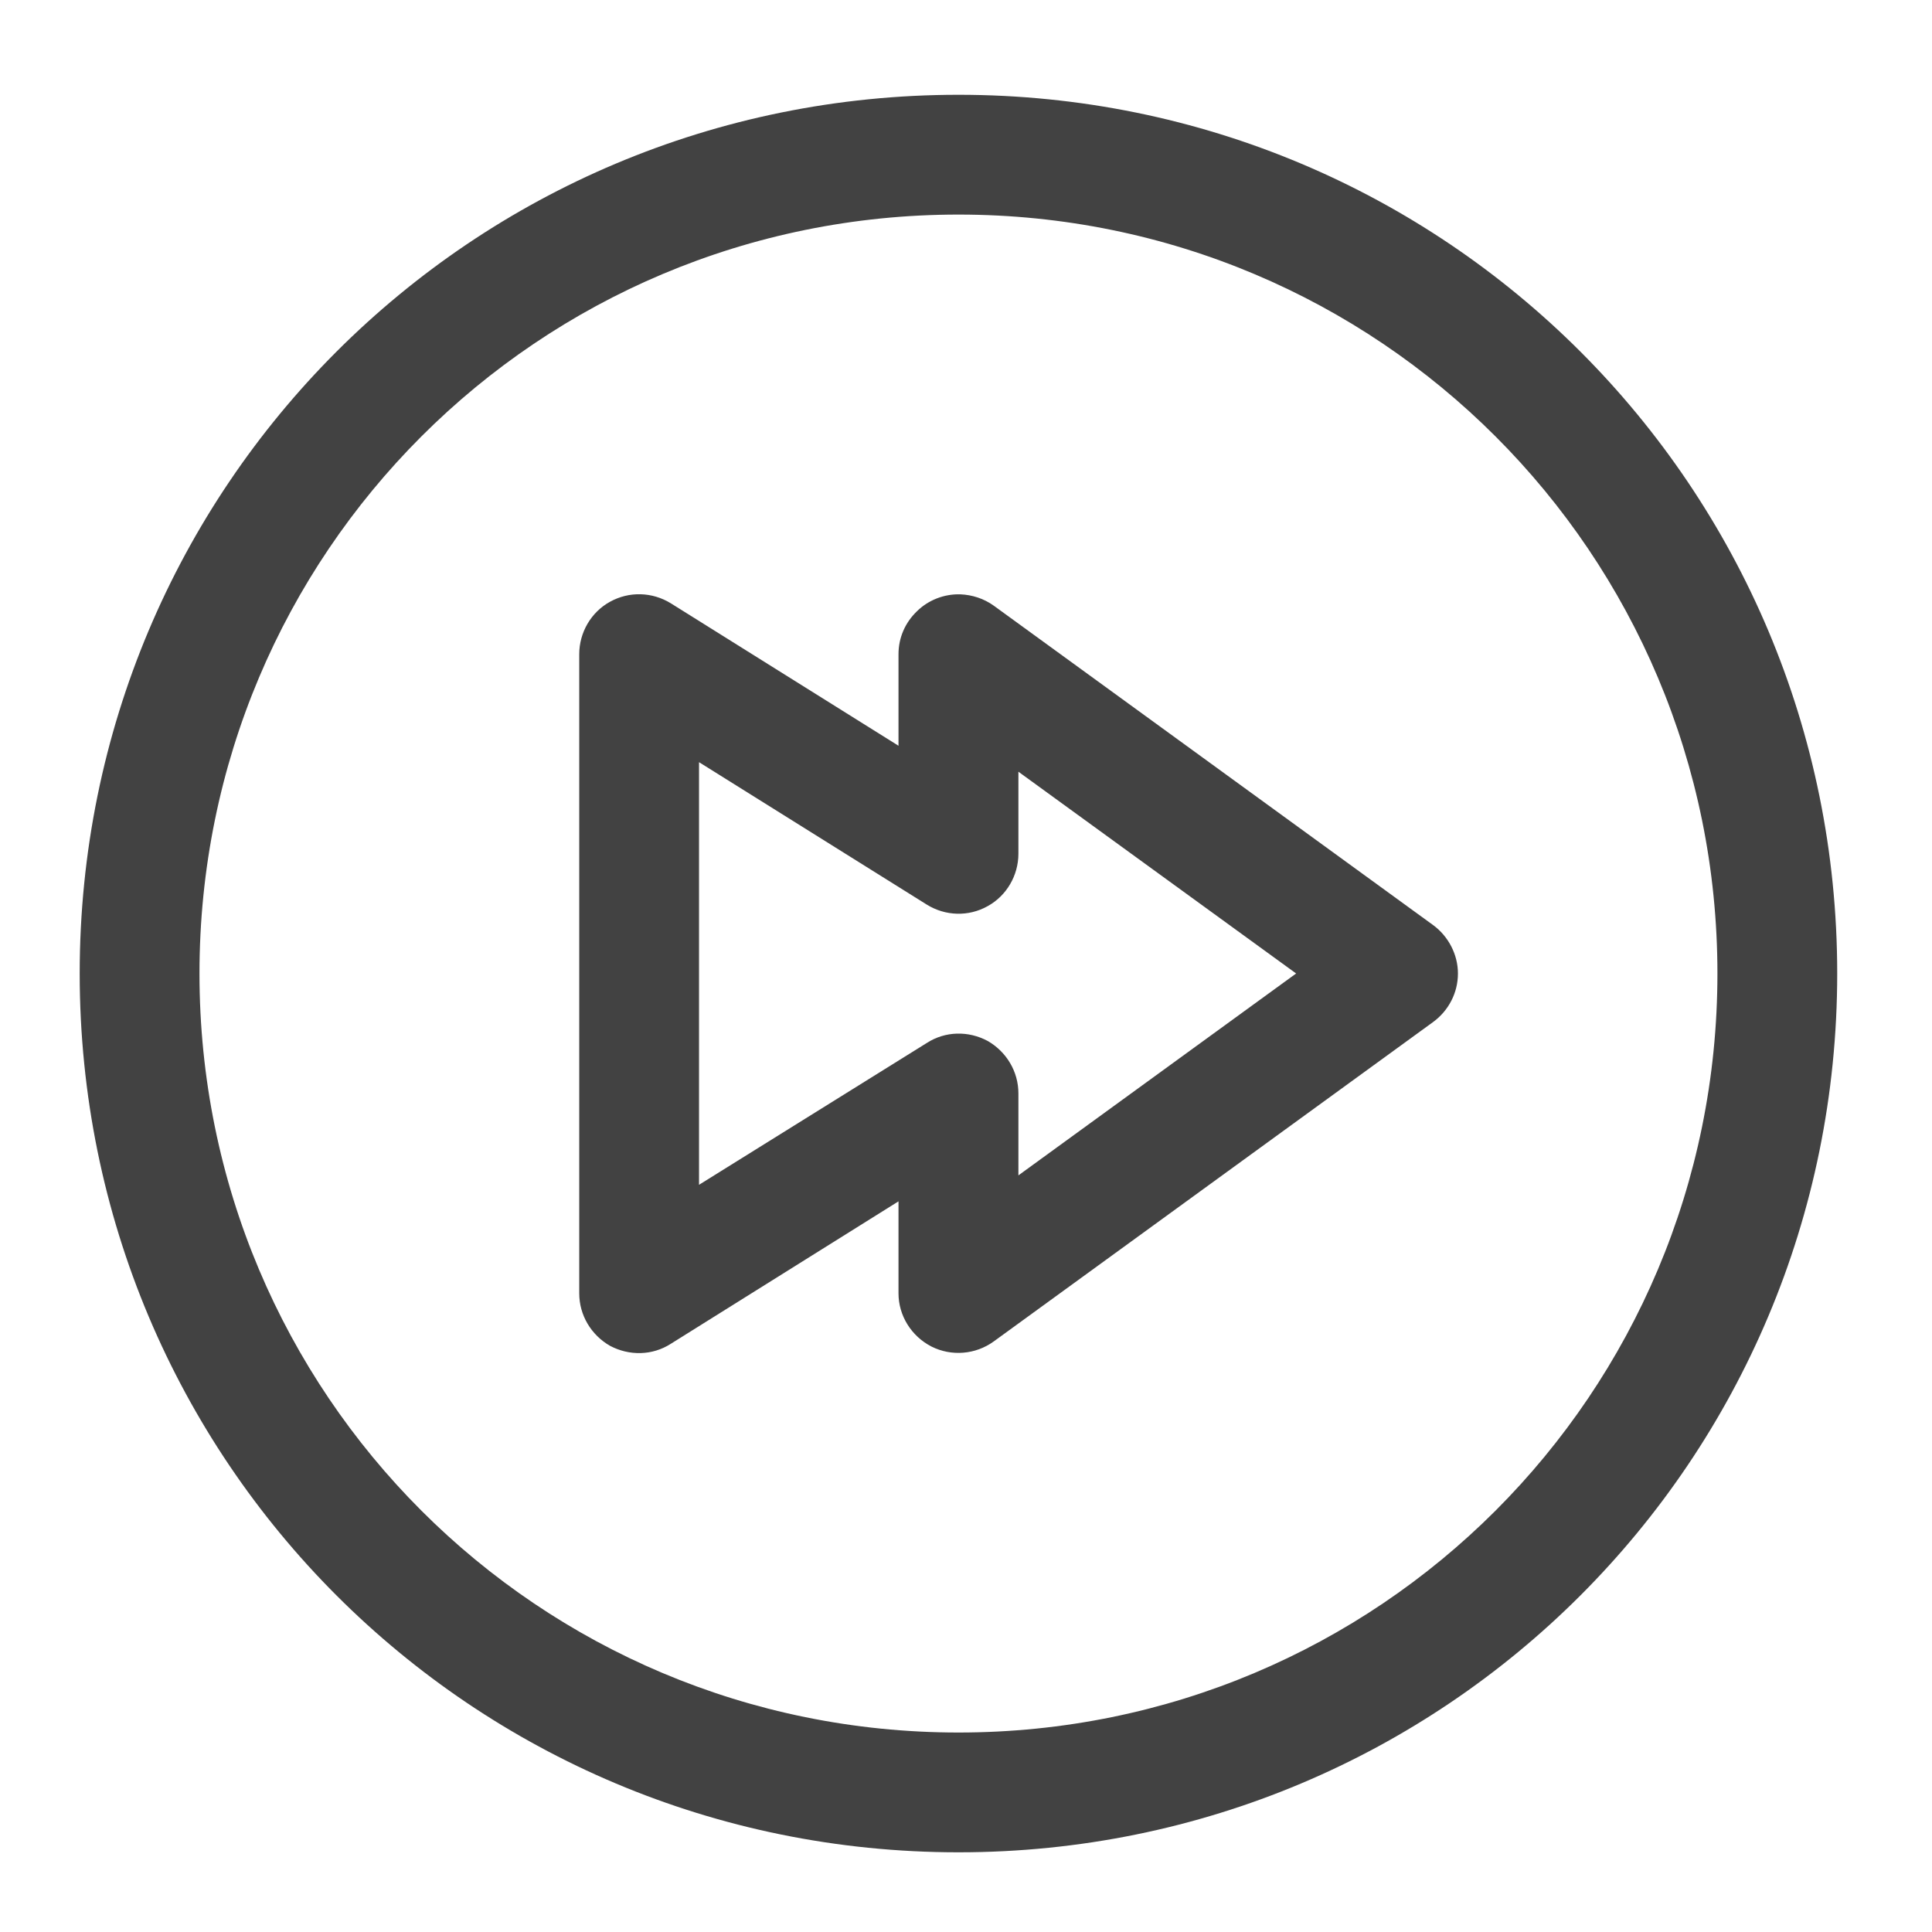
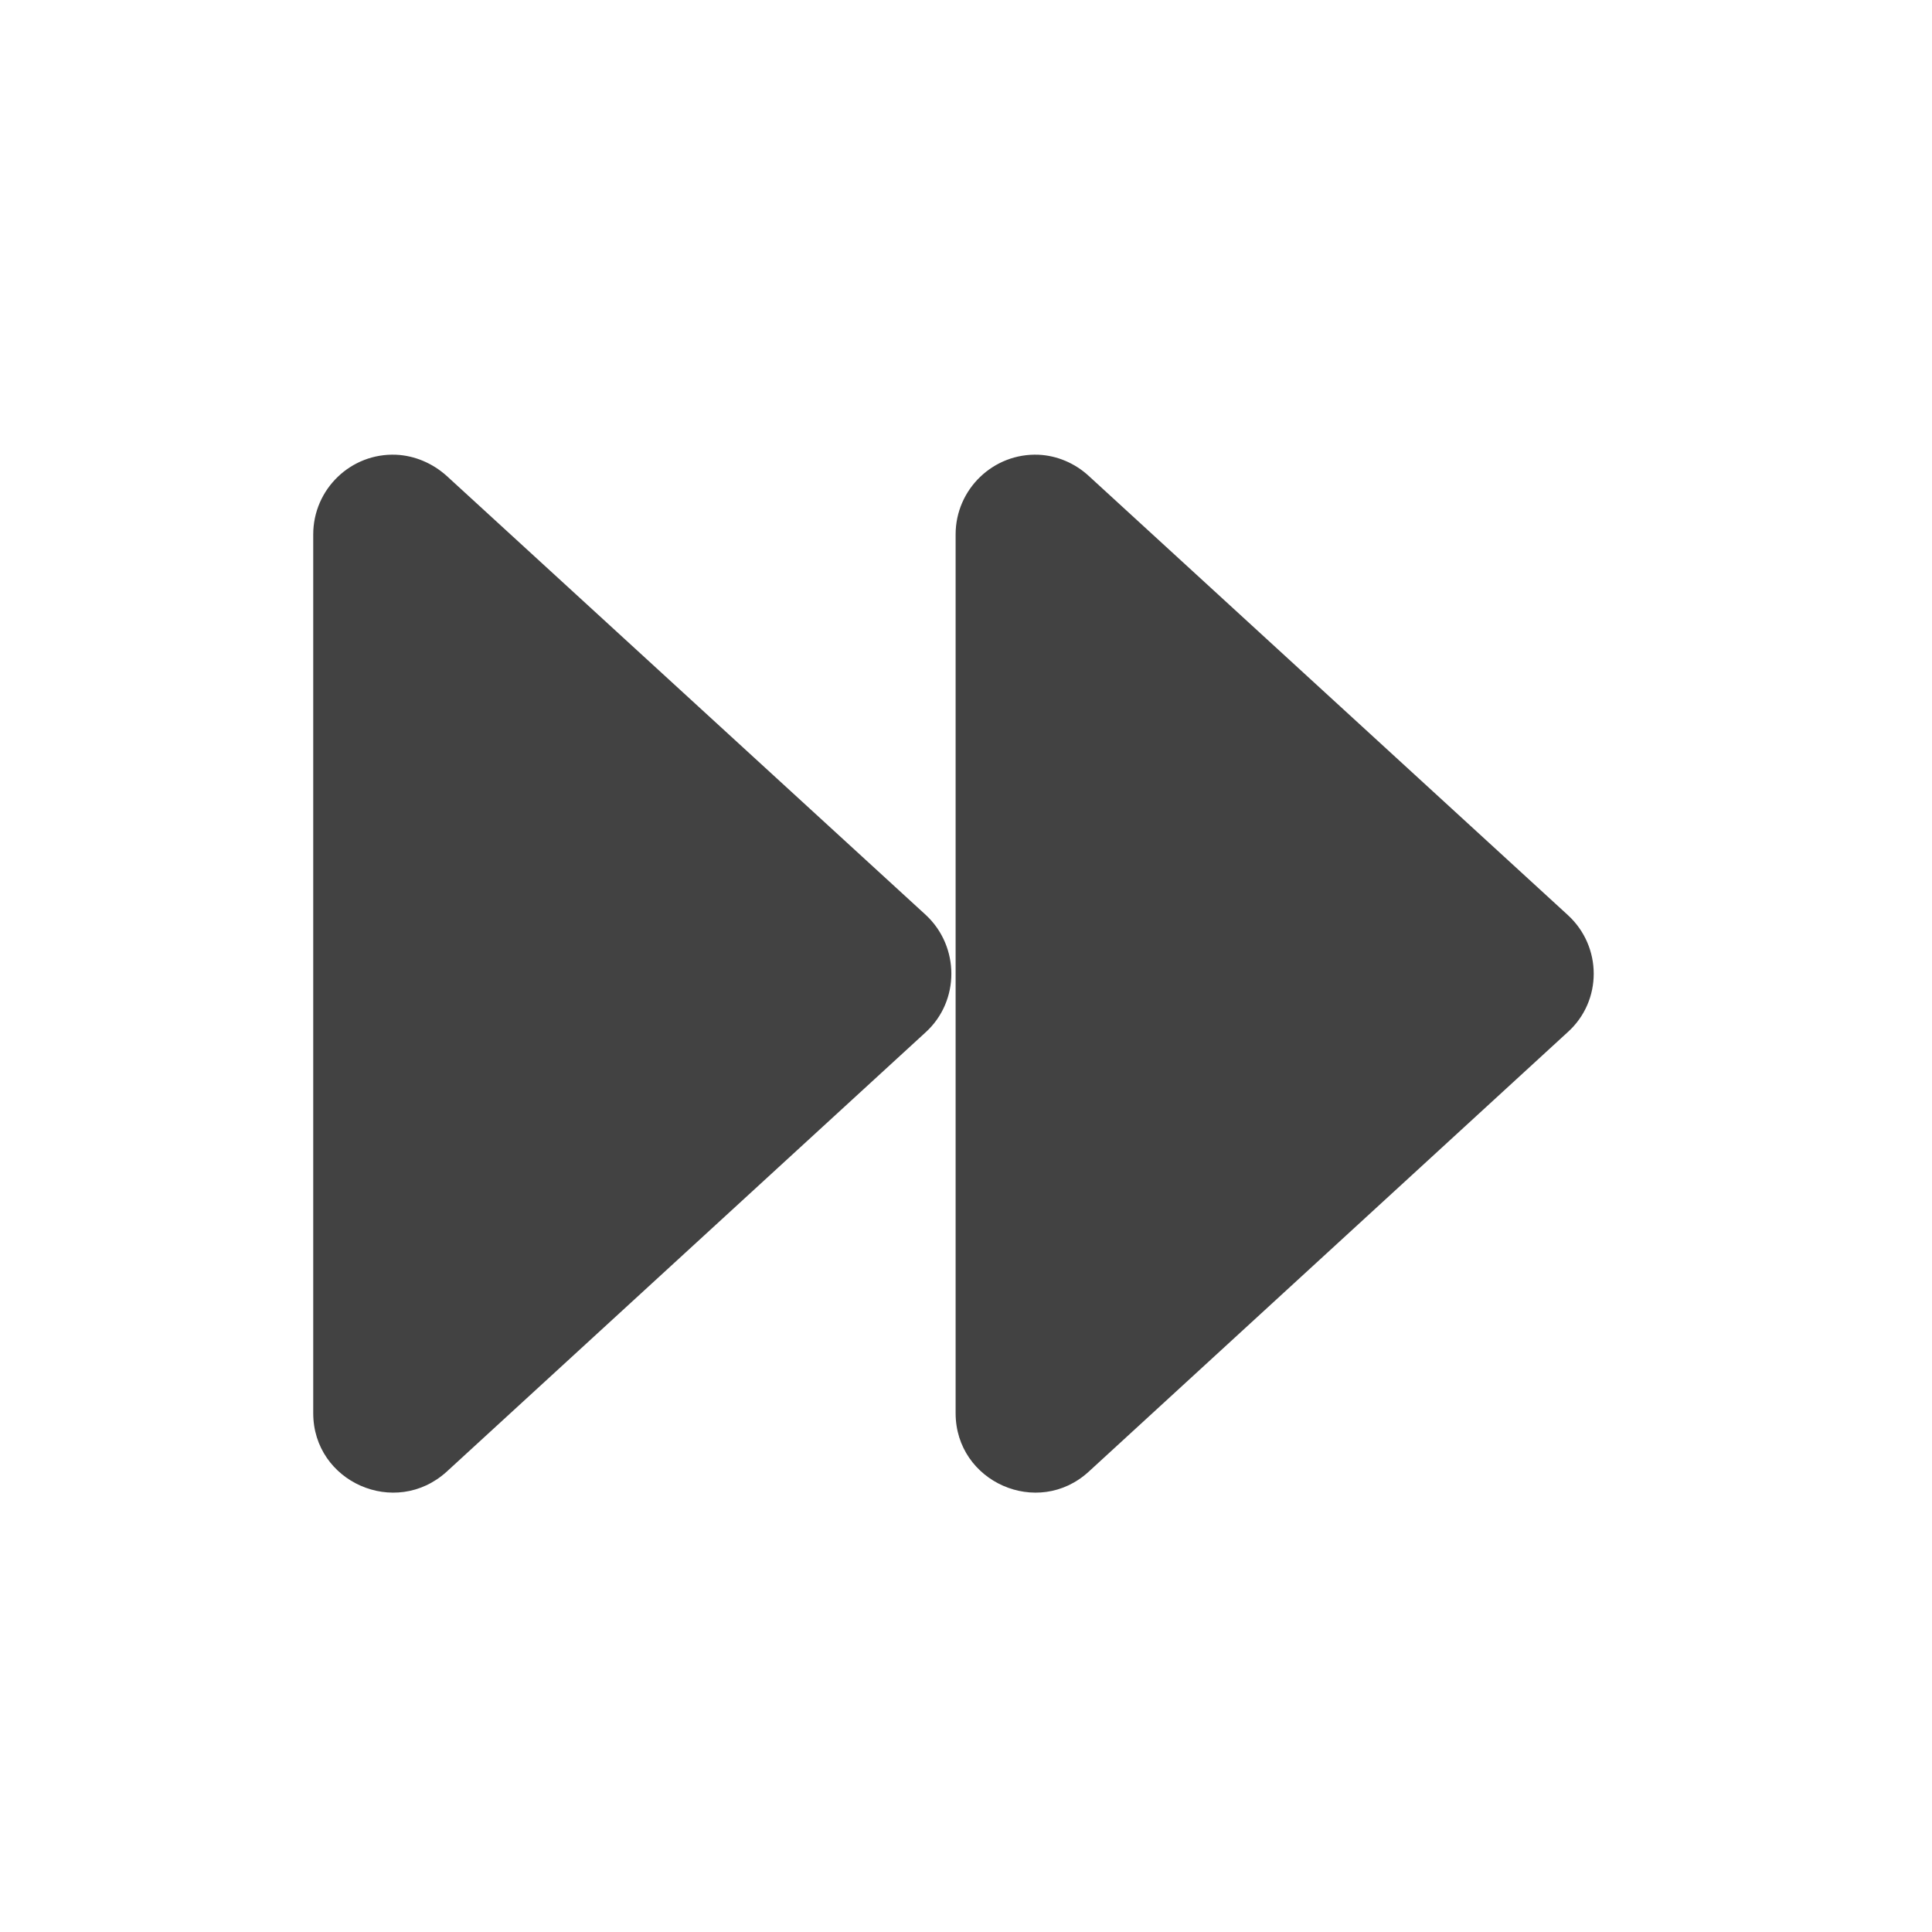
- <svg xmlns="http://www.w3.org/2000/svg" width="16pt" height="16pt" viewBox="0 0 16 16" version="1.1">
+ <svg xmlns="http://www.w3.org/2000/svg" width="16px" height="16px" viewBox="0 0 16 16" version="1.1">
  <g id="surface1">
-     <path style=" stroke:none;fill-rule:nonzero;fill:rgb(25.882%,25.882%,25.882%);fill-opacity:1;" d="M 7.938 0.785 C 3.906 0.785 0.66 4.031 0.66 8.062 C 0.66 12.094 3.906 15.34 7.938 15.34 C 11.969 15.34 15.215 12.094 15.215 8.062 C 15.215 4.031 11.969 0.785 7.938 0.785 Z M 7.938 1.777 C 11.418 1.777 14.223 4.582 14.223 8.062 C 14.223 11.543 11.418 14.348 7.938 14.348 C 4.457 14.348 1.652 11.543 1.652 8.062 C 1.652 4.582 4.457 1.777 7.938 1.777 Z M 7.938 1.777 " />
-     <path style=" stroke:none;fill-rule:nonzero;fill:rgb(25.882%,25.882%,25.882%);fill-opacity:1;" d="M 7.953 4.922 C 7.82 4.918 7.688 4.969 7.594 5.062 C 7.496 5.156 7.441 5.281 7.441 5.418 L 7.441 6.176 L 5.555 4.996 C 5.402 4.902 5.211 4.895 5.051 4.984 C 4.895 5.07 4.797 5.238 4.797 5.418 L 4.797 10.711 C 4.797 10.891 4.895 11.055 5.051 11.145 C 5.211 11.23 5.402 11.227 5.555 11.129 L 7.441 9.949 L 7.441 10.711 C 7.441 10.895 7.547 11.066 7.715 11.152 C 7.879 11.234 8.078 11.219 8.23 11.109 L 11.867 8.465 C 11.996 8.371 12.074 8.223 12.074 8.062 C 12.074 7.906 11.996 7.754 11.867 7.66 L 8.23 5.016 C 8.148 4.957 8.051 4.926 7.953 4.922 Z M 5.789 6.312 L 7.676 7.492 C 7.828 7.586 8.02 7.594 8.18 7.504 C 8.336 7.418 8.434 7.25 8.434 7.07 L 8.434 6.391 L 10.734 8.062 L 8.434 9.734 L 8.434 9.055 C 8.434 8.875 8.336 8.711 8.18 8.621 C 8.02 8.535 7.828 8.539 7.676 8.637 L 5.789 9.812 Z M 5.789 6.312 " />
+     <path style=" stroke:none;fill-rule:nonzero;fill:rgb(25.882%,25.882%,25.882%);fill-opacity:1;" d="M 8.602 3.766 C 8.227 3.75 7.914 4.051 7.914 4.426 L 7.914 11.703 C 7.914 12.273 8.594 12.574 9.016 12.188 L 12.984 8.547 C 13.27 8.289 13.27 7.84 12.984 7.578 L 9.016 3.941 C 8.902 3.836 8.754 3.773 8.602 3.766 Z M 8.602 3.766 " />
+     <path style=" stroke:none;fill-rule:nonzero;fill:rgb(25.882%,25.882%,25.882%);fill-opacity:1;" d="M 3.281 3.766 C 2.906 3.75 2.594 4.051 2.594 4.426 L 2.594 11.703 C 2.594 12.273 3.273 12.574 3.699 12.188 L 7.668 8.547 C 7.949 8.289 7.949 7.84 7.668 7.578 L 3.699 3.941 C 3.582 3.836 3.434 3.773 3.281 3.766 Z M 3.281 3.766 " />
  </g>
</svg>
